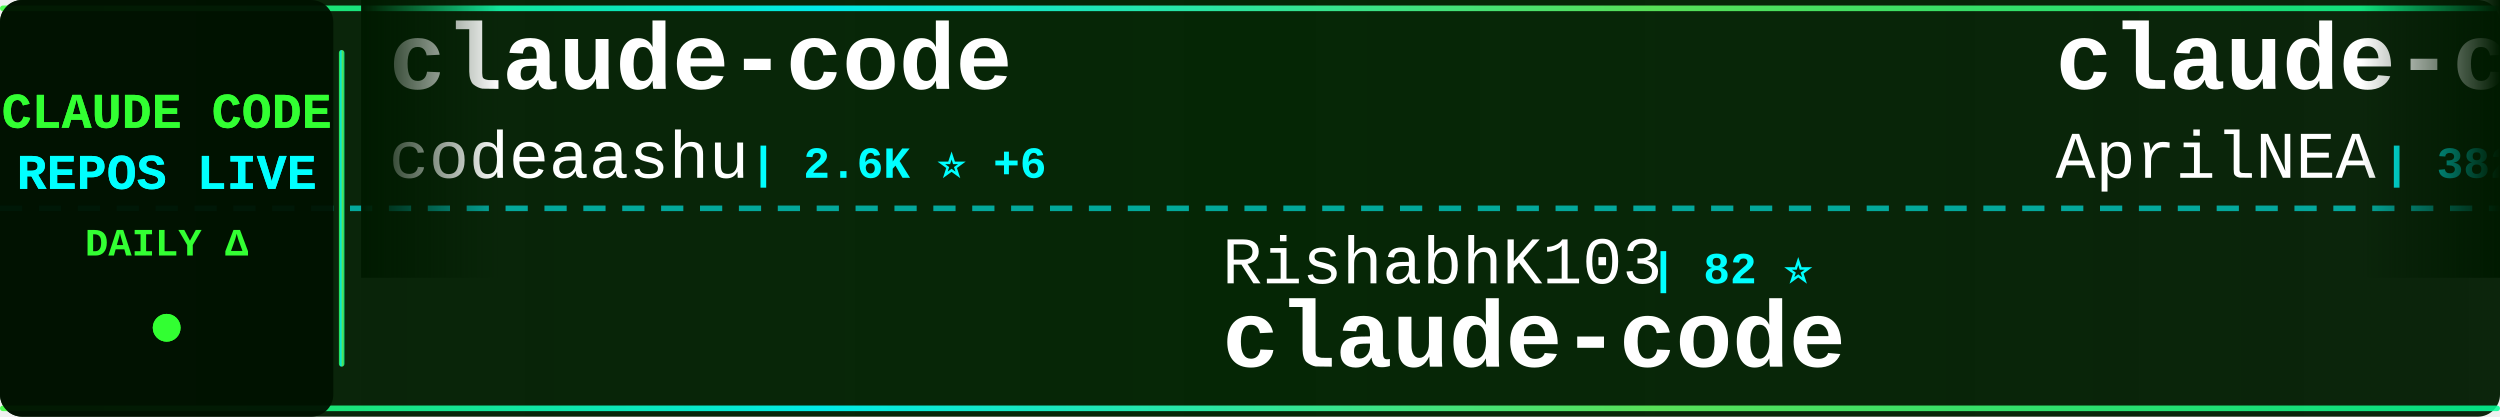
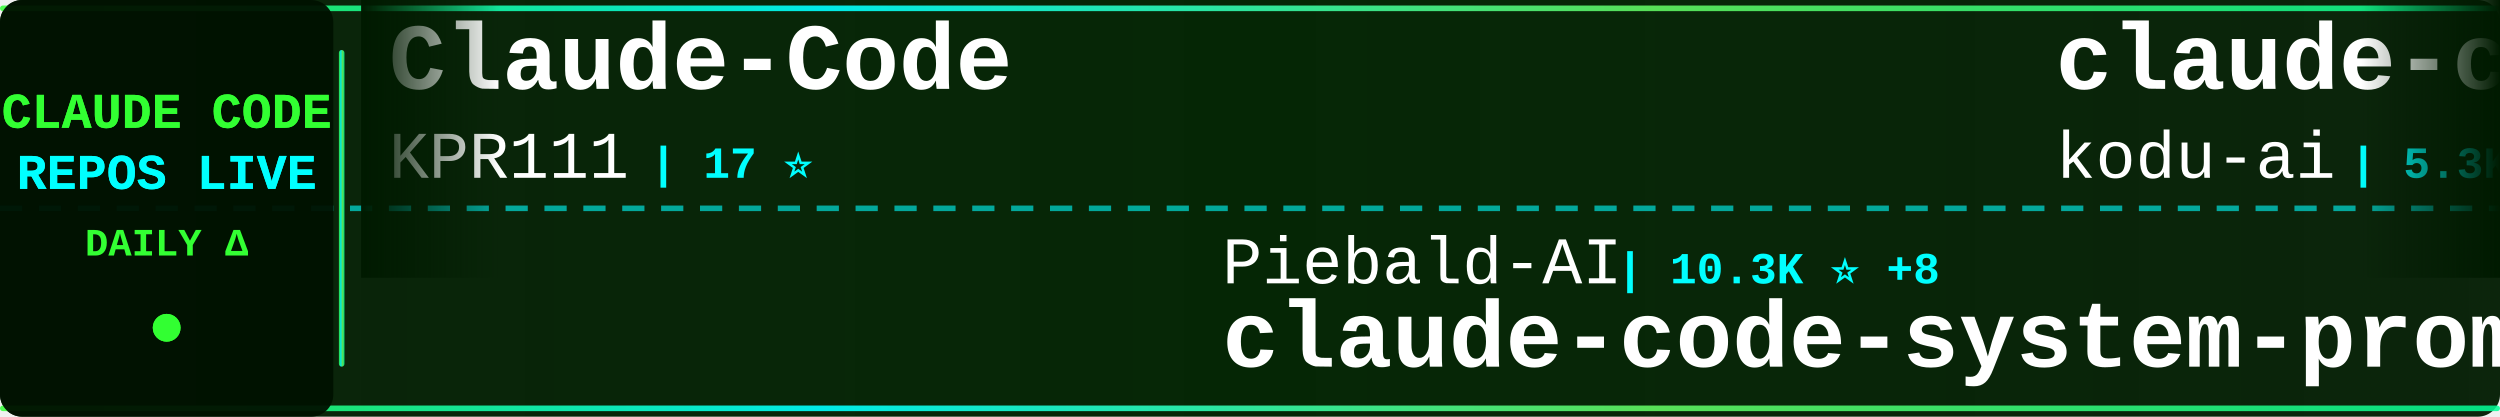
<svg xmlns="http://www.w3.org/2000/svg" width="900" height="150">
  <defs>
    <linearGradient id="tickerBg" x1="0%" y1="0%" x2="100%" y2="0%">
      <stop offset="0%" style="stop-color:#001a00;stop-opacity:0.95" />
      <stop offset="50%" style="stop-color:#002200;stop-opacity:0.98" />
      <stop offset="100%" style="stop-color:#001a00;stop-opacity:0.95" />
    </linearGradient>
    <linearGradient id="borderGrad" x1="0%" y1="0%" x2="100%" y2="0%">
      <stop offset="0%" style="stop-color:#33ff33;stop-opacity:0.85">
        <animate attributeName="stop-opacity" values="0.85;1;0.85" dur="2s" repeatCount="indefinite" />
      </stop>
      <stop offset="33%" style="stop-color:#00ffff;stop-opacity:0.9">
        <animate attributeName="stop-opacity" values="0.9;1;0.9" dur="2.2s" repeatCount="indefinite" />
      </stop>
      <stop offset="66%" style="stop-color:#66ff66;stop-opacity:0.85">
        <animate attributeName="stop-opacity" values="0.85;1;0.85" dur="1.8s" repeatCount="indefinite" />
      </stop>
      <stop offset="100%" style="stop-color:#00ff99;stop-opacity:0.85">
        <animate attributeName="stop-opacity" values="0.85;1;0.85" dur="2s" repeatCount="indefinite" />
      </stop>
    </linearGradient>
    <filter id="textGlow">
      <feGaussianBlur stdDeviation="0.1" result="coloredBlur" />
      <feMerge>
        <feMergeNode in="coloredBlur" />
        <feMergeNode in="SourceGraphic" />
      </feMerge>
    </filter>
    <filter id="metricGlow">
      <feGaussianBlur stdDeviation="0.2" result="coloredBlur" />
      <feMerge>
        <feMergeNode in="coloredBlur" />
        <feMergeNode in="SourceGraphic" />
      </feMerge>
    </filter>
    <linearGradient id="leftFade" x1="0%" y1="0%" x2="100%" y2="0%">
      <stop offset="0%" style="stop-color:#001a00;stop-opacity:1" />
      <stop offset="100%" style="stop-color:#001a00;stop-opacity:0" />
    </linearGradient>
    <linearGradient id="rightFade" x1="0%" y1="0%" x2="100%" y2="0%">
      <stop offset="0%" style="stop-color:#001a00;stop-opacity:0" />
      <stop offset="100%" style="stop-color:#001a00;stop-opacity:1" />
    </linearGradient>
  </defs>
  <rect width="900" height="150" fill="url(#tickerBg)" rx="8" />
  <rect x="0" y="2" width="900" height="2" fill="url(#borderGrad)" rx="1" />
  <rect x="0" y="146" width="900" height="2" fill="url(#borderGrad)" rx="1" />
  <line x1="0" y1="75" x2="900" y2="75" stroke="#00ffff" stroke-width="2" stroke-dasharray="8 6" opacity="0.6" />
  <rect x="0" y="0" width="120" height="150" fill="#001100" opacity="0.95" rx="8" />
  <text x="60" y="46" font-family="'Courier New', monospace" font-size="18" font-weight="bold" fill="#33ff33" text-anchor="middle" filter="url(#textGlow)">
    CLAUDE CODE
  </text>
  <text x="60" y="68" font-family="'Courier New', monospace" font-size="18" font-weight="bold" fill="#00ffff" text-anchor="middle" filter="url(#textGlow)">
    REPOS LIVE
  </text>
  <text x="60" y="92" font-family="'Courier New', monospace" font-size="14" font-weight="bold" fill="#33ff33" text-anchor="middle">
    DAILY Δ
  </text>
  <circle cx="60" cy="118" r="5" fill="#33ff33" filter="url(#metricGlow)">
    <animate attributeName="r" values="4;6;4" dur="1.5s" repeatCount="indefinite" />
    <animate attributeName="opacity" values="0.6;1;0.6" dur="1.5s" repeatCount="indefinite" />
  </circle>
  <rect x="122" y="18" width="2" height="114" fill="url(#borderGrad)" rx="1" />
  <clipPath id="tickerClip">
    <rect x="130" y="0" width="770" height="150" />
  </clipPath>
  <g clip-path="url(#tickerClip)">
    <g id="tickerItems">
      <animateTransform attributeName="transform" attributeType="XML" type="translate" from="0 0" to="-3000 0" dur="54s" repeatCount="indefinite" />
      <g transform="translate(0, 0)">
-         <text x="140" y="32" font-family="'Courier New', monospace" font-size="34" font-weight="bold" fill="#ffffff">claude-code</text>
-         <text x="140" y="64" font-family="'Courier New', monospace" font-size="24" font-weight="normal" fill="#ffffff" opacity="1.0">codeaashu</text>
-         <text x="270" y="64" font-family="'Courier New', monospace" font-size="16" font-weight="bold" fill="#00ffff"> | 2.6K ⭐ +6</text>
+         <text x="140" y="32" font-family="'Courier New', monospace" font-size="34" font-weight="bold" fill="#ffffff">Claude-Code</text>
+         <text x="140" y="64" font-family="'Courier New', monospace" font-size="24" font-weight="normal" fill="#ffffff" opacity="1.0">KPR111</text>
+         <text x="234" y="64" font-family="'Courier New', monospace" font-size="16" font-weight="bold" fill="#00ffff"> | 17 ⭐</text>
      </g>
      <g transform="translate(300, 0)">
-         <text x="140" y="102" font-family="'Courier New', monospace" font-size="24" font-weight="normal" fill="#ffffff" opacity="1.0">RishabhK103</text>
-         <text x="294" y="102" font-family="'Courier New', monospace" font-size="16" font-weight="bold" fill="#00ffff"> | 82 ⭐</text>
+         <text x="140" y="102" font-family="'Courier New', monospace" font-size="24" font-weight="normal" fill="#ffffff" opacity="1.0">Piebald-AI</text>
+         <text x="282" y="102" font-family="'Courier New', monospace" font-size="16" font-weight="bold" fill="#00ffff"> | 10.3K ⭐ +8</text>
+         <text x="140" y="132" font-family="'Courier New', monospace" font-size="34" font-weight="bold" fill="#ffffff">claude-code-system-promp...</text>
+       </g>
+       <g transform="translate(600, 0)">
+         <text x="140" y="32" font-family="'Courier New', monospace" font-size="34" font-weight="bold" fill="#ffffff">claude-coder</text>
+         <text x="140" y="64" font-family="'Courier New', monospace" font-size="24" font-weight="normal" fill="#ffffff" opacity="1.0">kodu-ai</text>
+         <text x="246" y="64" font-family="'Courier New', monospace" font-size="16" font-weight="bold" fill="#00ffff"> | 5.3K ⭐</text>
+       </g>
+       <g transform="translate(900, 0)">
+         <text x="140" y="102" font-family="'Courier New', monospace" font-size="24" font-weight="normal" fill="#ffffff" opacity="1.0">SeemSeam</text>
+         <text x="258" y="102" font-family="'Courier New', monospace" font-size="16" font-weight="bold" fill="#00ffff"> | 2.7K ⭐ +4</text>
+         <text x="140" y="132" font-family="'Courier New', monospace" font-size="34" font-weight="bold" fill="#ffffff">claude_codex_bridge</text>
+       </g>
+       <g transform="translate(1200, 0)">
+         <text x="140" y="32" font-family="'Courier New', monospace" font-size="34" font-weight="bold" fill="#ffffff">claude-code</text>
+         <text x="140" y="64" font-family="'Courier New', monospace" font-size="24" font-weight="normal" fill="#ffffff" opacity="1.0">claude-code-best</text>
+         <text x="354" y="64" font-family="'Courier New', monospace" font-size="16" font-weight="bold" fill="#00ffff"> | 18.4K ⭐ +26</text>
+       </g>
+       <g transform="translate(1500, 0)">
+         <text x="140" y="102" font-family="'Courier New', monospace" font-size="24" font-weight="normal" fill="#ffffff" opacity="1.0">lowcortisolprogrammer</text>
+         <text x="414" y="102" font-family="'Courier New', monospace" font-size="16" font-weight="bold" fill="#00ffff"> | 171 ⭐ -1</text>
        <text x="140" y="132" font-family="'Courier New', monospace" font-size="34" font-weight="bold" fill="#ffffff">claude-code</text>
      </g>
-       <g transform="translate(600, 0)">
-         <text x="140" y="32" font-family="'Courier New', monospace" font-size="34" font-weight="bold" fill="#ffffff">claude-code-source</text>
-         <text x="140" y="64" font-family="'Courier New', monospace" font-size="24" font-weight="normal" fill="#ffffff" opacity="1.0">AprilNEA</text>
-         <text x="258" y="64" font-family="'Courier New', monospace" font-size="16" font-weight="bold" fill="#00ffff"> | 382 ⭐</text>
-       </g>
-       <g transform="translate(900, 0)">
-         <text x="140" y="102" font-family="'Courier New', monospace" font-size="24" font-weight="normal" fill="#ffffff" opacity="1.0">Yuyz0112</text>
-         <text x="258" y="102" font-family="'Courier New', monospace" font-size="16" font-weight="bold" fill="#00ffff"> | 2.4K ⭐</text>
-         <text x="140" y="132" font-family="'Courier New', monospace" font-size="34" font-weight="bold" fill="#ffffff">claude-code-reverse</text>
-       </g>
-       <g transform="translate(1200, 0)">
-         <text x="140" y="32" font-family="'Courier New', monospace" font-size="34" font-weight="bold" fill="#ffffff">my-claude-code-setup</text>
-         <text x="140" y="64" font-family="'Courier New', monospace" font-size="24" font-weight="normal" fill="#ffffff" opacity="1.0">centminmod</text>
-         <text x="282" y="64" font-family="'Courier New', monospace" font-size="16" font-weight="bold" fill="#00ffff"> | 2.3K ⭐ +3</text>
-       </g>
-       <g transform="translate(1500, 0)">
-         <text x="140" y="102" font-family="'Courier New', monospace" font-size="24" font-weight="normal" fill="#ffffff" opacity="1.0">anthropics</text>
-         <text x="282" y="102" font-family="'Courier New', monospace" font-size="16" font-weight="bold" fill="#00ffff"> | 7.6K ⭐ +6</text>
-         <text x="140" y="132" font-family="'Courier New', monospace" font-size="34" font-weight="bold" fill="#ffffff">claude-code-action</text>
-       </g>
      <g transform="translate(1800, 0)">
-         <text x="140" y="32" font-family="'Courier New', monospace" font-size="34" font-weight="bold" fill="#ffffff">learn-claude-code</text>
-         <text x="140" y="64" font-family="'Courier New', monospace" font-size="24" font-weight="normal" fill="#ffffff" opacity="1.0">shareAI-lab</text>
-         <text x="294" y="64" font-family="'Courier New', monospace" font-size="16" font-weight="bold" fill="#00ffff"> | 61.1K ⭐ +85</text>
+         <text x="140" y="32" font-family="'Courier New', monospace" font-size="34" font-weight="bold" fill="#ffffff">claude-code-pm-course</text>
+         <text x="140" y="64" font-family="'Courier New', monospace" font-size="24" font-weight="normal" fill="#ffffff" opacity="1.0">carlvellotti</text>
+         <text x="306" y="64" font-family="'Courier New', monospace" font-size="16" font-weight="bold" fill="#00ffff"> | 2.0K ⭐ +1</text>
      </g>
      <g transform="translate(2100, 0)">
-         <text x="140" y="102" font-family="'Courier New', monospace" font-size="24" font-weight="normal" fill="#ffffff" opacity="1.0">sugyan</text>
-         <text x="234" y="102" font-family="'Courier New', monospace" font-size="16" font-weight="bold" fill="#00ffff"> | 1.1K ⭐ +1</text>
-         <text x="140" y="132" font-family="'Courier New', monospace" font-size="34" font-weight="bold" fill="#ffffff">claude-code-webui</text>
+         <text x="140" y="102" font-family="'Courier New', monospace" font-size="24" font-weight="normal" fill="#ffffff" opacity="1.0">Yeachan-Heo</text>
+         <text x="294" y="102" font-family="'Courier New', monospace" font-size="16" font-weight="bold" fill="#00ffff"> | 34.2K ⭐ +31</text>
+         <text x="140" y="132" font-family="'Courier New', monospace" font-size="34" font-weight="bold" fill="#ffffff">oh-my-claudecode</text>
      </g>
      <g transform="translate(2400, 0)">
-         <text x="140" y="32" font-family="'Courier New', monospace" font-size="34" font-weight="bold" fill="#ffffff">claude-code-guide</text>
-         <text x="140" y="64" font-family="'Courier New', monospace" font-size="24" font-weight="normal" fill="#ffffff" opacity="1.0">zebbern</text>
-         <text x="246" y="64" font-family="'Courier New', monospace" font-size="16" font-weight="bold" fill="#00ffff"> | 4.1K ⭐</text>
+         <text x="140" y="32" font-family="'Courier New', monospace" font-size="34" font-weight="bold" fill="#ffffff">claude-code-webui</text>
+         <text x="140" y="64" font-family="'Courier New', monospace" font-size="24" font-weight="normal" fill="#ffffff" opacity="1.0">sugyan</text>
+         <text x="234" y="64" font-family="'Courier New', monospace" font-size="16" font-weight="bold" fill="#00ffff"> | 1.1K ⭐ +1</text>
      </g>
      <g transform="translate(2700, 0)">
-         <text x="140" y="102" font-family="'Courier New', monospace" font-size="24" font-weight="normal" fill="#ffffff" opacity="1.0">FlorianBruniaux</text>
-         <text x="342" y="102" font-family="'Courier New', monospace" font-size="16" font-weight="bold" fill="#00ffff"> | 4.4K ⭐ +4</text>
-         <text x="140" y="132" font-family="'Courier New', monospace" font-size="34" font-weight="bold" fill="#ffffff">claude-code-ultimate-gui...</text>
+         <text x="140" y="102" font-family="'Courier New', monospace" font-size="24" font-weight="normal" fill="#ffffff" opacity="1.0">xorespesp</text>
+         <text x="270" y="102" font-family="'Courier New', monospace" font-size="16" font-weight="bold" fill="#00ffff"> | 224 ⭐</text>
+         <text x="140" y="132" font-family="'Courier New', monospace" font-size="34" font-weight="bold" fill="#ffffff">claude-code</text>
      </g>
      <g transform="translate(3000, 0)">
-         <text x="140" y="32" font-family="'Courier New', monospace" font-size="34" font-weight="bold" fill="#ffffff">claude-code</text>
-         <text x="140" y="64" font-family="'Courier New', monospace" font-size="24" font-weight="normal" fill="#ffffff" opacity="1.0">codeaashu</text>
-         <text x="270" y="64" font-family="'Courier New', monospace" font-size="16" font-weight="bold" fill="#00ffff"> | 2.6K ⭐ +6</text>
+         <text x="140" y="32" font-family="'Courier New', monospace" font-size="34" font-weight="bold" fill="#ffffff">Claude-Code</text>
+         <text x="140" y="64" font-family="'Courier New', monospace" font-size="24" font-weight="normal" fill="#ffffff" opacity="1.0">KPR111</text>
+         <text x="234" y="64" font-family="'Courier New', monospace" font-size="16" font-weight="bold" fill="#00ffff"> | 17 ⭐</text>
      </g>
      <g transform="translate(3300, 0)">
-         <text x="140" y="102" font-family="'Courier New', monospace" font-size="24" font-weight="normal" fill="#ffffff" opacity="1.0">RishabhK103</text>
-         <text x="294" y="102" font-family="'Courier New', monospace" font-size="16" font-weight="bold" fill="#00ffff"> | 82 ⭐</text>
-         <text x="140" y="132" font-family="'Courier New', monospace" font-size="34" font-weight="bold" fill="#ffffff">claude-code</text>
+         <text x="140" y="102" font-family="'Courier New', monospace" font-size="24" font-weight="normal" fill="#ffffff" opacity="1.0">Piebald-AI</text>
+         <text x="282" y="102" font-family="'Courier New', monospace" font-size="16" font-weight="bold" fill="#00ffff"> | 10.3K ⭐ +8</text>
+         <text x="140" y="132" font-family="'Courier New', monospace" font-size="34" font-weight="bold" fill="#ffffff">claude-code-system-promp...</text>
      </g>
      <g transform="translate(3600, 0)">
-         <text x="140" y="32" font-family="'Courier New', monospace" font-size="34" font-weight="bold" fill="#ffffff">claude-code-source</text>
-         <text x="140" y="64" font-family="'Courier New', monospace" font-size="24" font-weight="normal" fill="#ffffff" opacity="1.0">AprilNEA</text>
-         <text x="258" y="64" font-family="'Courier New', monospace" font-size="16" font-weight="bold" fill="#00ffff"> | 382 ⭐</text>
+         <text x="140" y="32" font-family="'Courier New', monospace" font-size="34" font-weight="bold" fill="#ffffff">claude-coder</text>
+         <text x="140" y="64" font-family="'Courier New', monospace" font-size="24" font-weight="normal" fill="#ffffff" opacity="1.0">kodu-ai</text>
+         <text x="246" y="64" font-family="'Courier New', monospace" font-size="16" font-weight="bold" fill="#00ffff"> | 5.3K ⭐</text>
      </g>
      <g transform="translate(3900, 0)">
-         <text x="140" y="102" font-family="'Courier New', monospace" font-size="24" font-weight="normal" fill="#ffffff" opacity="1.0">Yuyz0112</text>
-         <text x="258" y="102" font-family="'Courier New', monospace" font-size="16" font-weight="bold" fill="#00ffff"> | 2.4K ⭐</text>
-         <text x="140" y="132" font-family="'Courier New', monospace" font-size="34" font-weight="bold" fill="#ffffff">claude-code-reverse</text>
+         <text x="140" y="102" font-family="'Courier New', monospace" font-size="24" font-weight="normal" fill="#ffffff" opacity="1.0">SeemSeam</text>
+         <text x="258" y="102" font-family="'Courier New', monospace" font-size="16" font-weight="bold" fill="#00ffff"> | 2.7K ⭐ +4</text>
+         <text x="140" y="132" font-family="'Courier New', monospace" font-size="34" font-weight="bold" fill="#ffffff">claude_codex_bridge</text>
      </g>
    </g>
  </g>
  <rect x="130" y="0" width="50" height="100" fill="url(#leftFade)" />
  <rect x="850" y="0" width="50" height="100" fill="url(#rightFade)" />
</svg>
